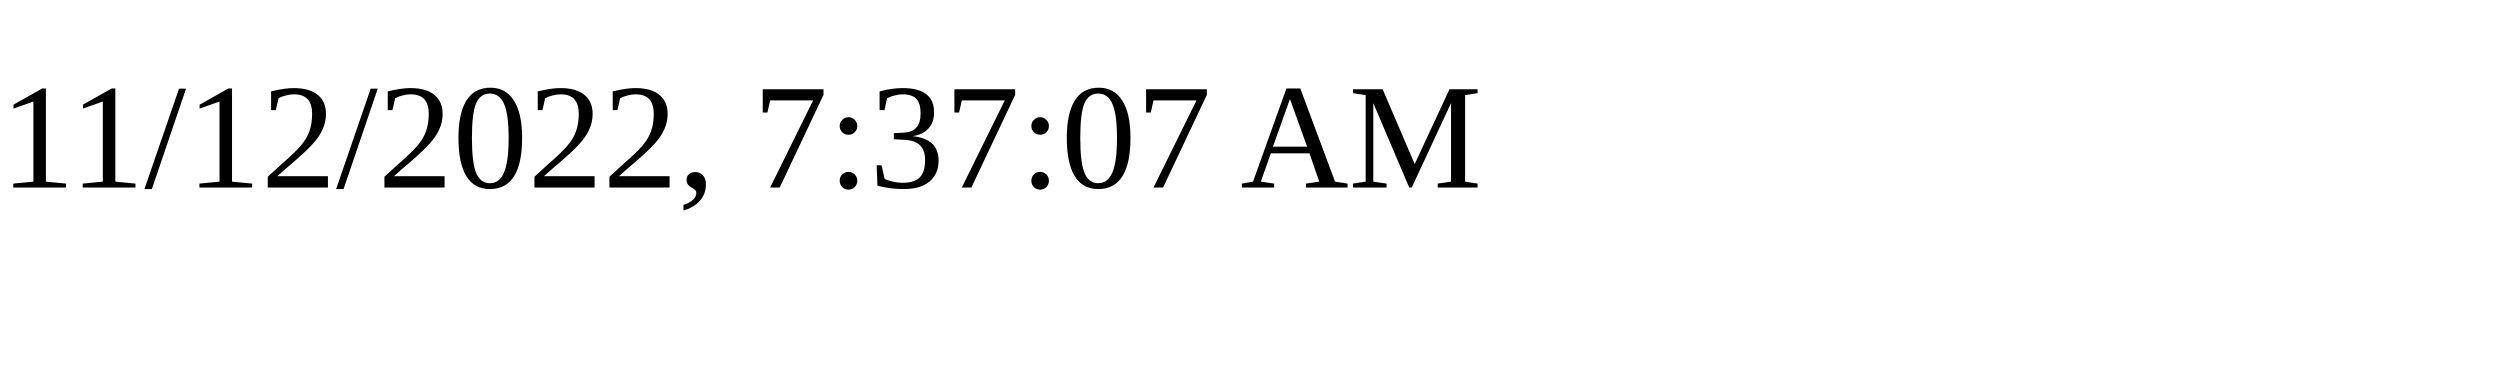
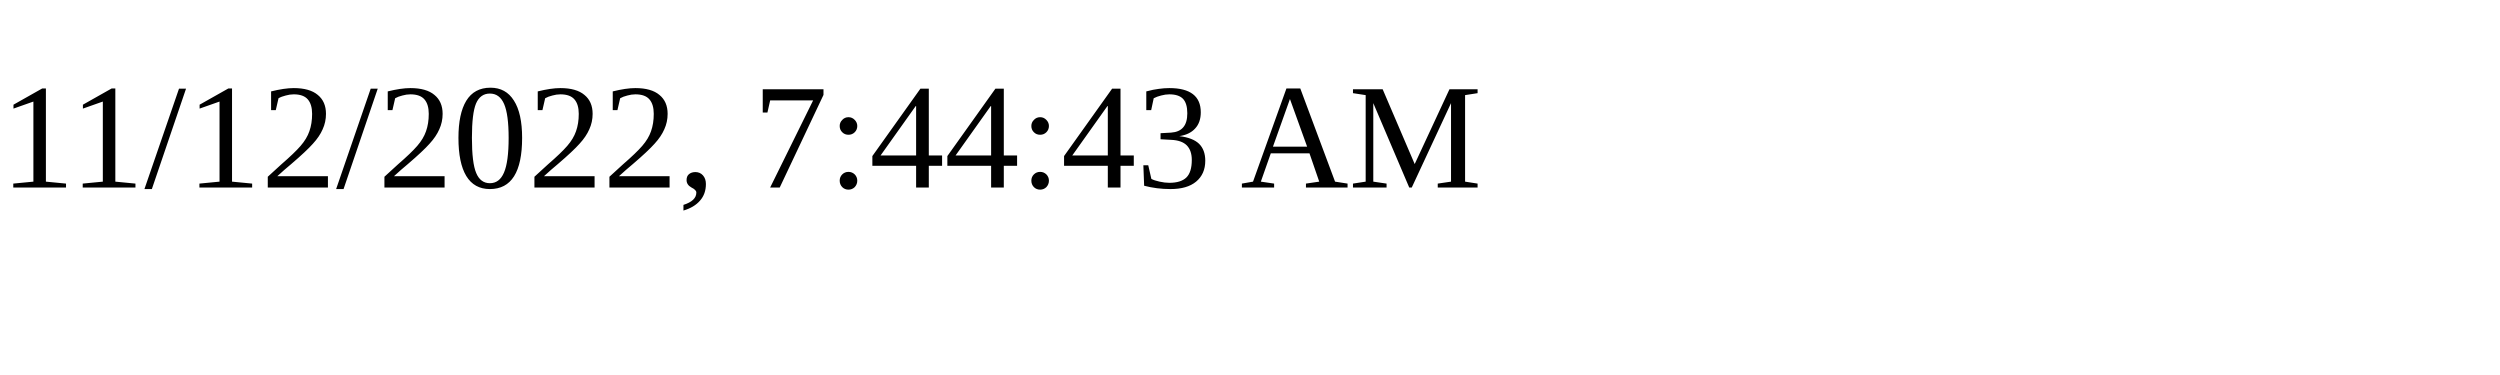
<svg xmlns="http://www.w3.org/2000/svg" height="30" width="200">
-   <text x="0" y="15">11/12/2022, 7:37:07 AM</text>
+   <text x="0" y="15">11/12/2022, 7:44:43 AM</text>
</svg>
